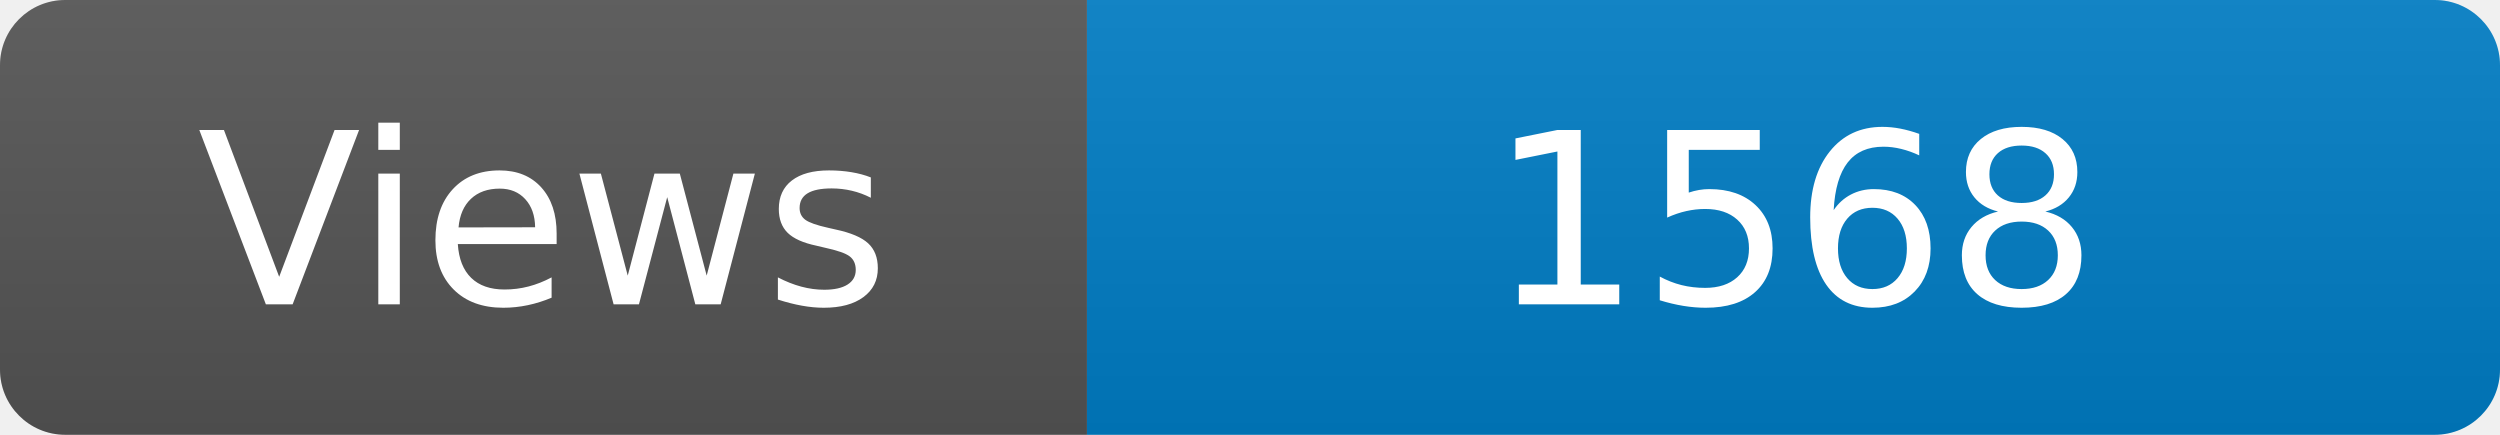
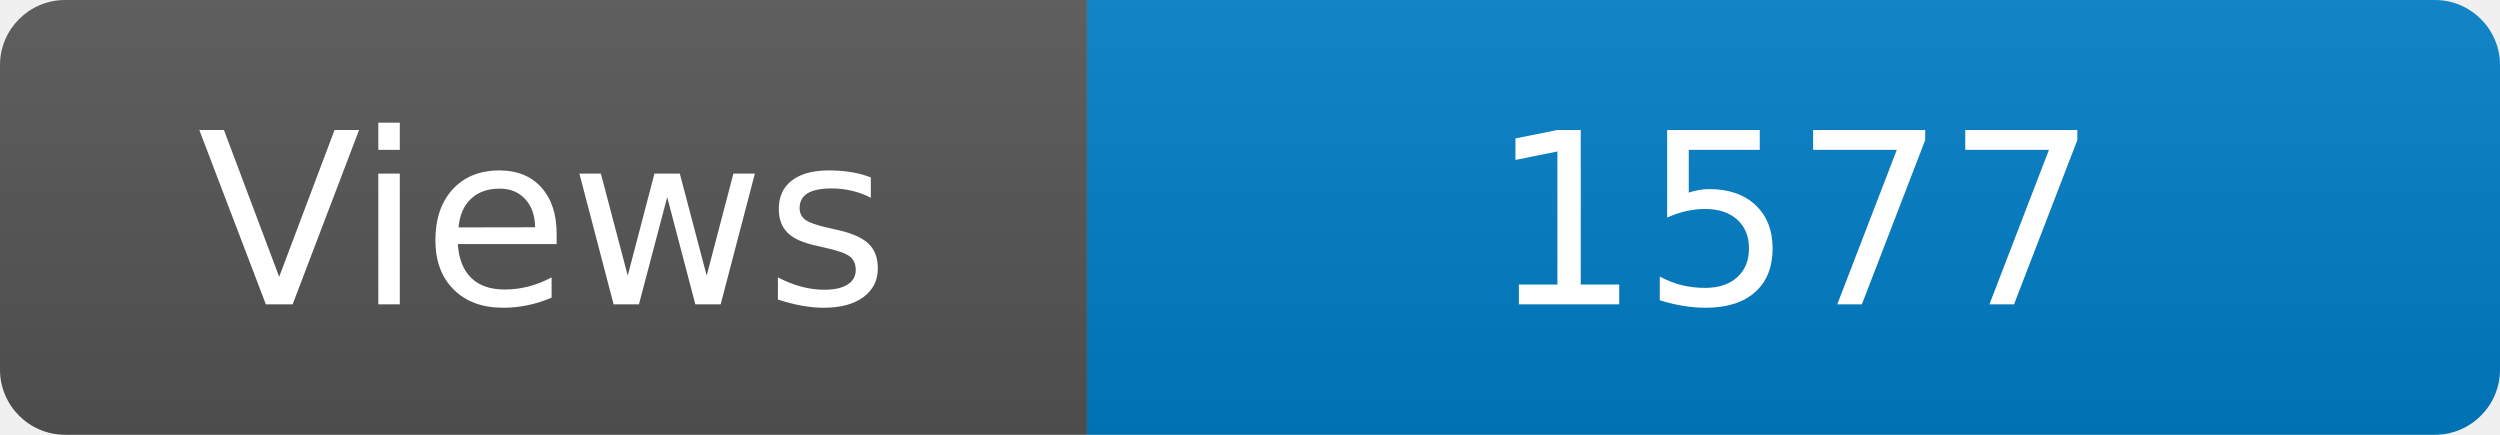
<svg xmlns="http://www.w3.org/2000/svg" width="115" height="20" role="img" aria-label="Maintained?: yes">
  <linearGradient id="s" x2="0" y2="100%">
    <stop offset="0" stop-color="#bbb" stop-opacity=".1" />
    <stop offset="1" stop-opacity=".1" />
  </linearGradient>
  <clipPath id="r">
    <rect width="115" height="20" rx="3" fill="#fff" />
  </clipPath>
  <g clip-path="url(#r)">
    <rect width="50" height="20" fill="#555" />
    <rect x="50" width="160" height="20" fill="#007ec6" />
    <rect width="115" height="20" fill="url(#s)" />
  </g>
  <g fill="#fff" text-anchor="middle" font-family="Verdana,Geneva,DejaVu Sans,sans-serif" font-size="110">
    <text x="250" y="140" transform="scale(.1)" fill="#fff">Views</text>
-     <text x="825" y="140" transform="scale(.1)" fill="#fff">1568</text>
+     <text x="825" y="140" transform="scale(.1)" fill="#fff">1577</text>
  </g>
</svg>
